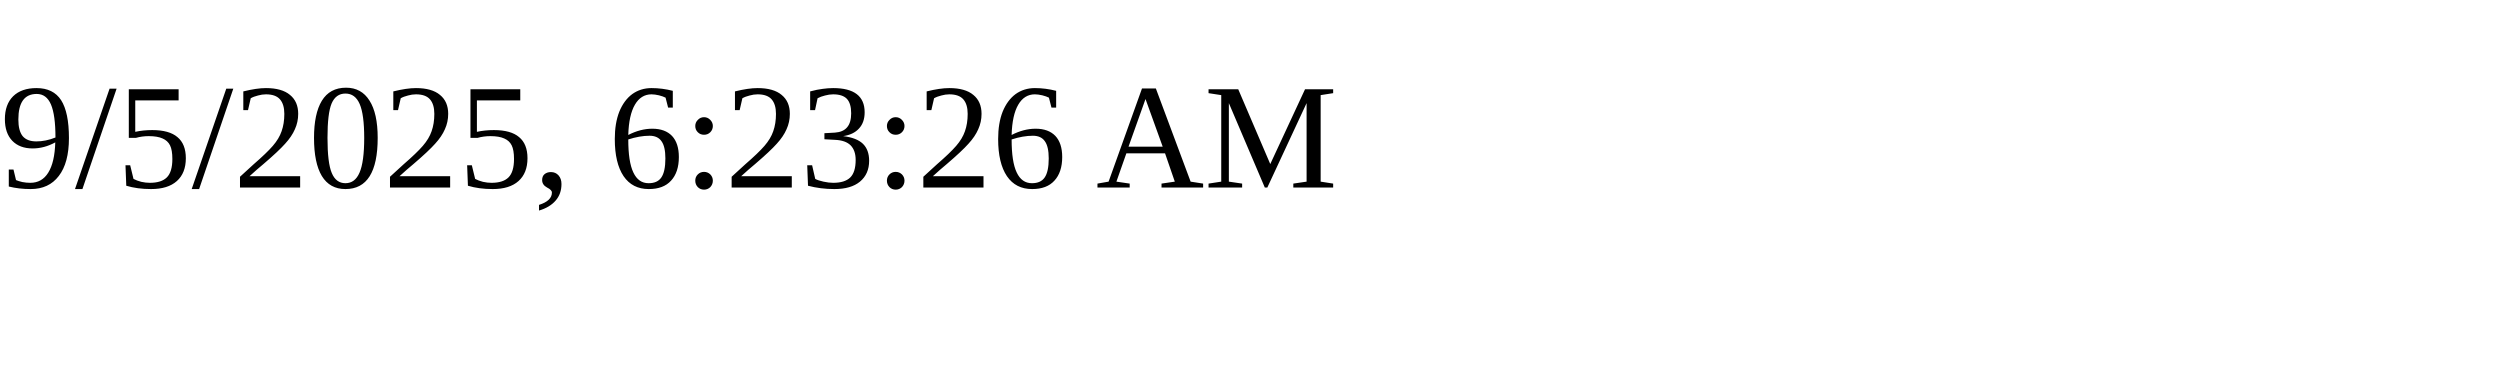
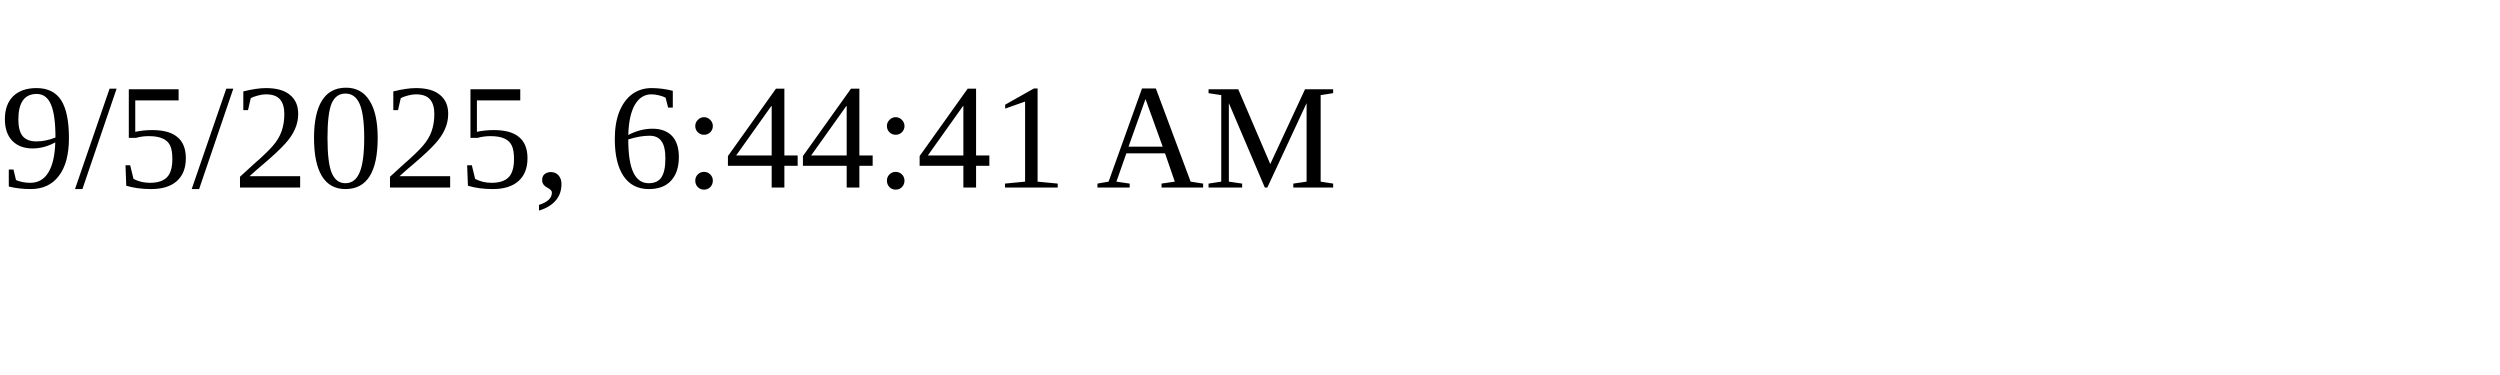
<svg xmlns="http://www.w3.org/2000/svg" height="30" width="200">
-   <text x="0" y="15">9/5/2025, 6:23:26 AM</text>
+   <text x="0" y="15">9/5/2025, 6:44:41 AM</text>
</svg>
